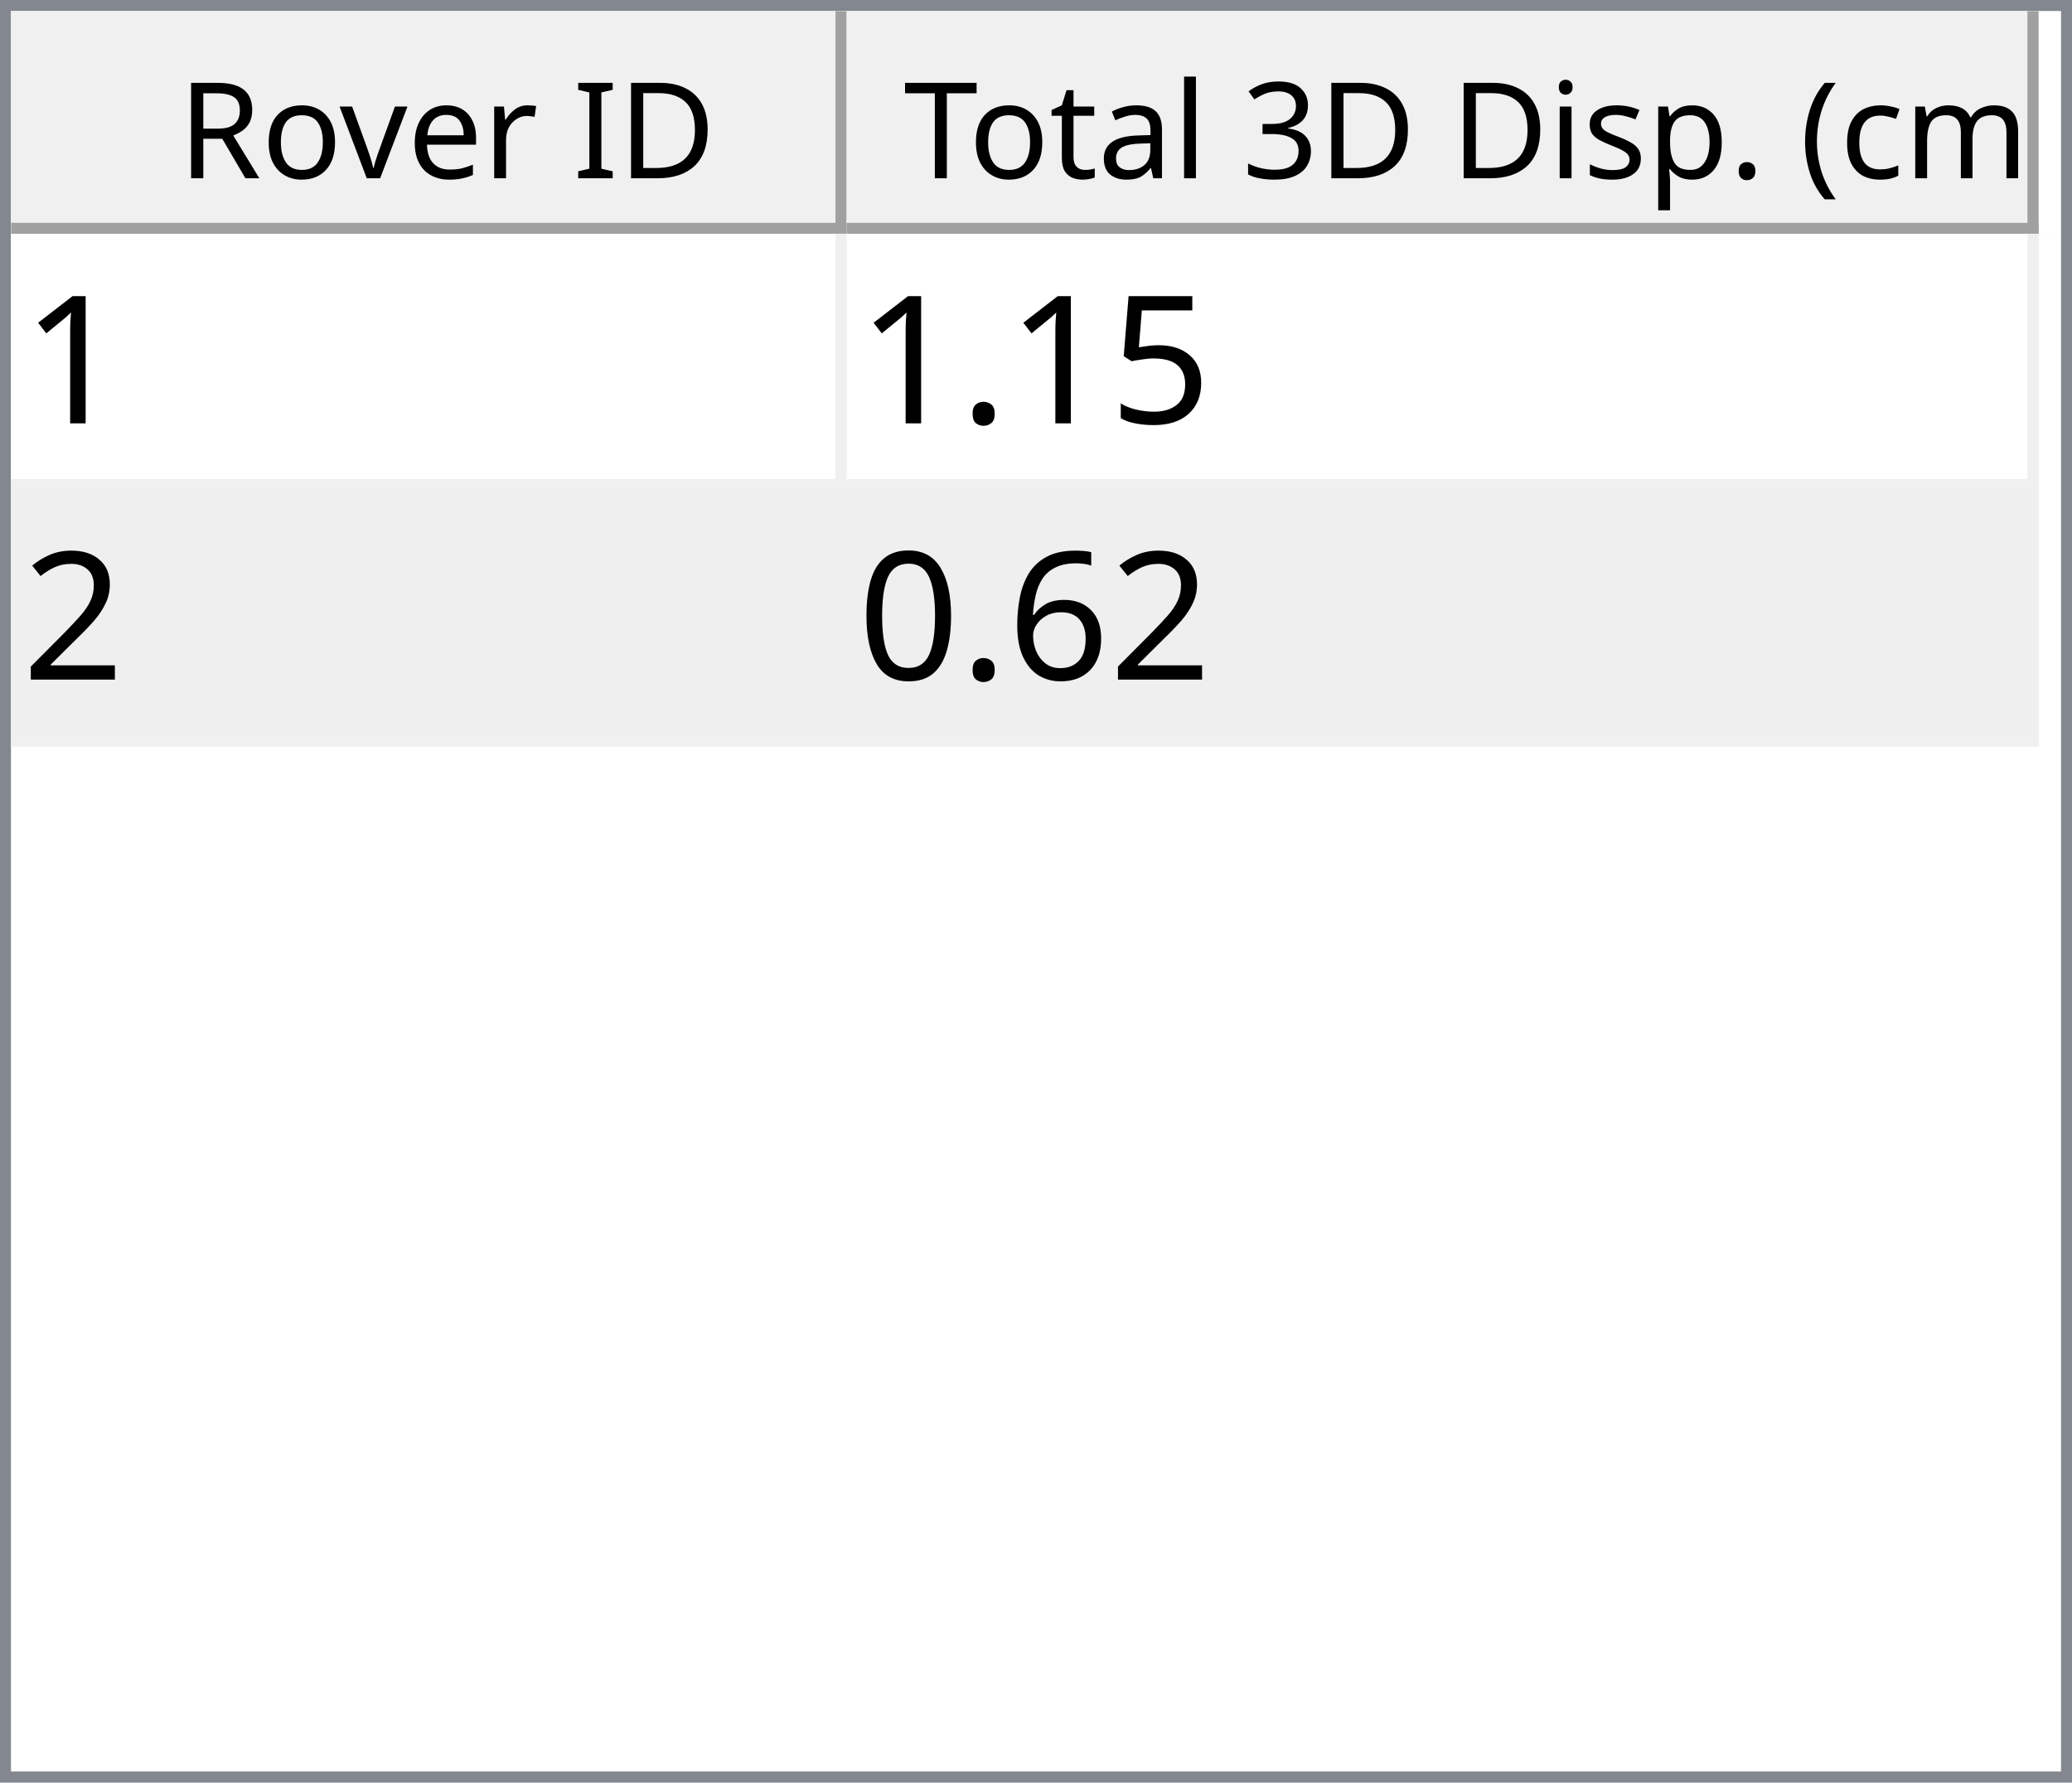
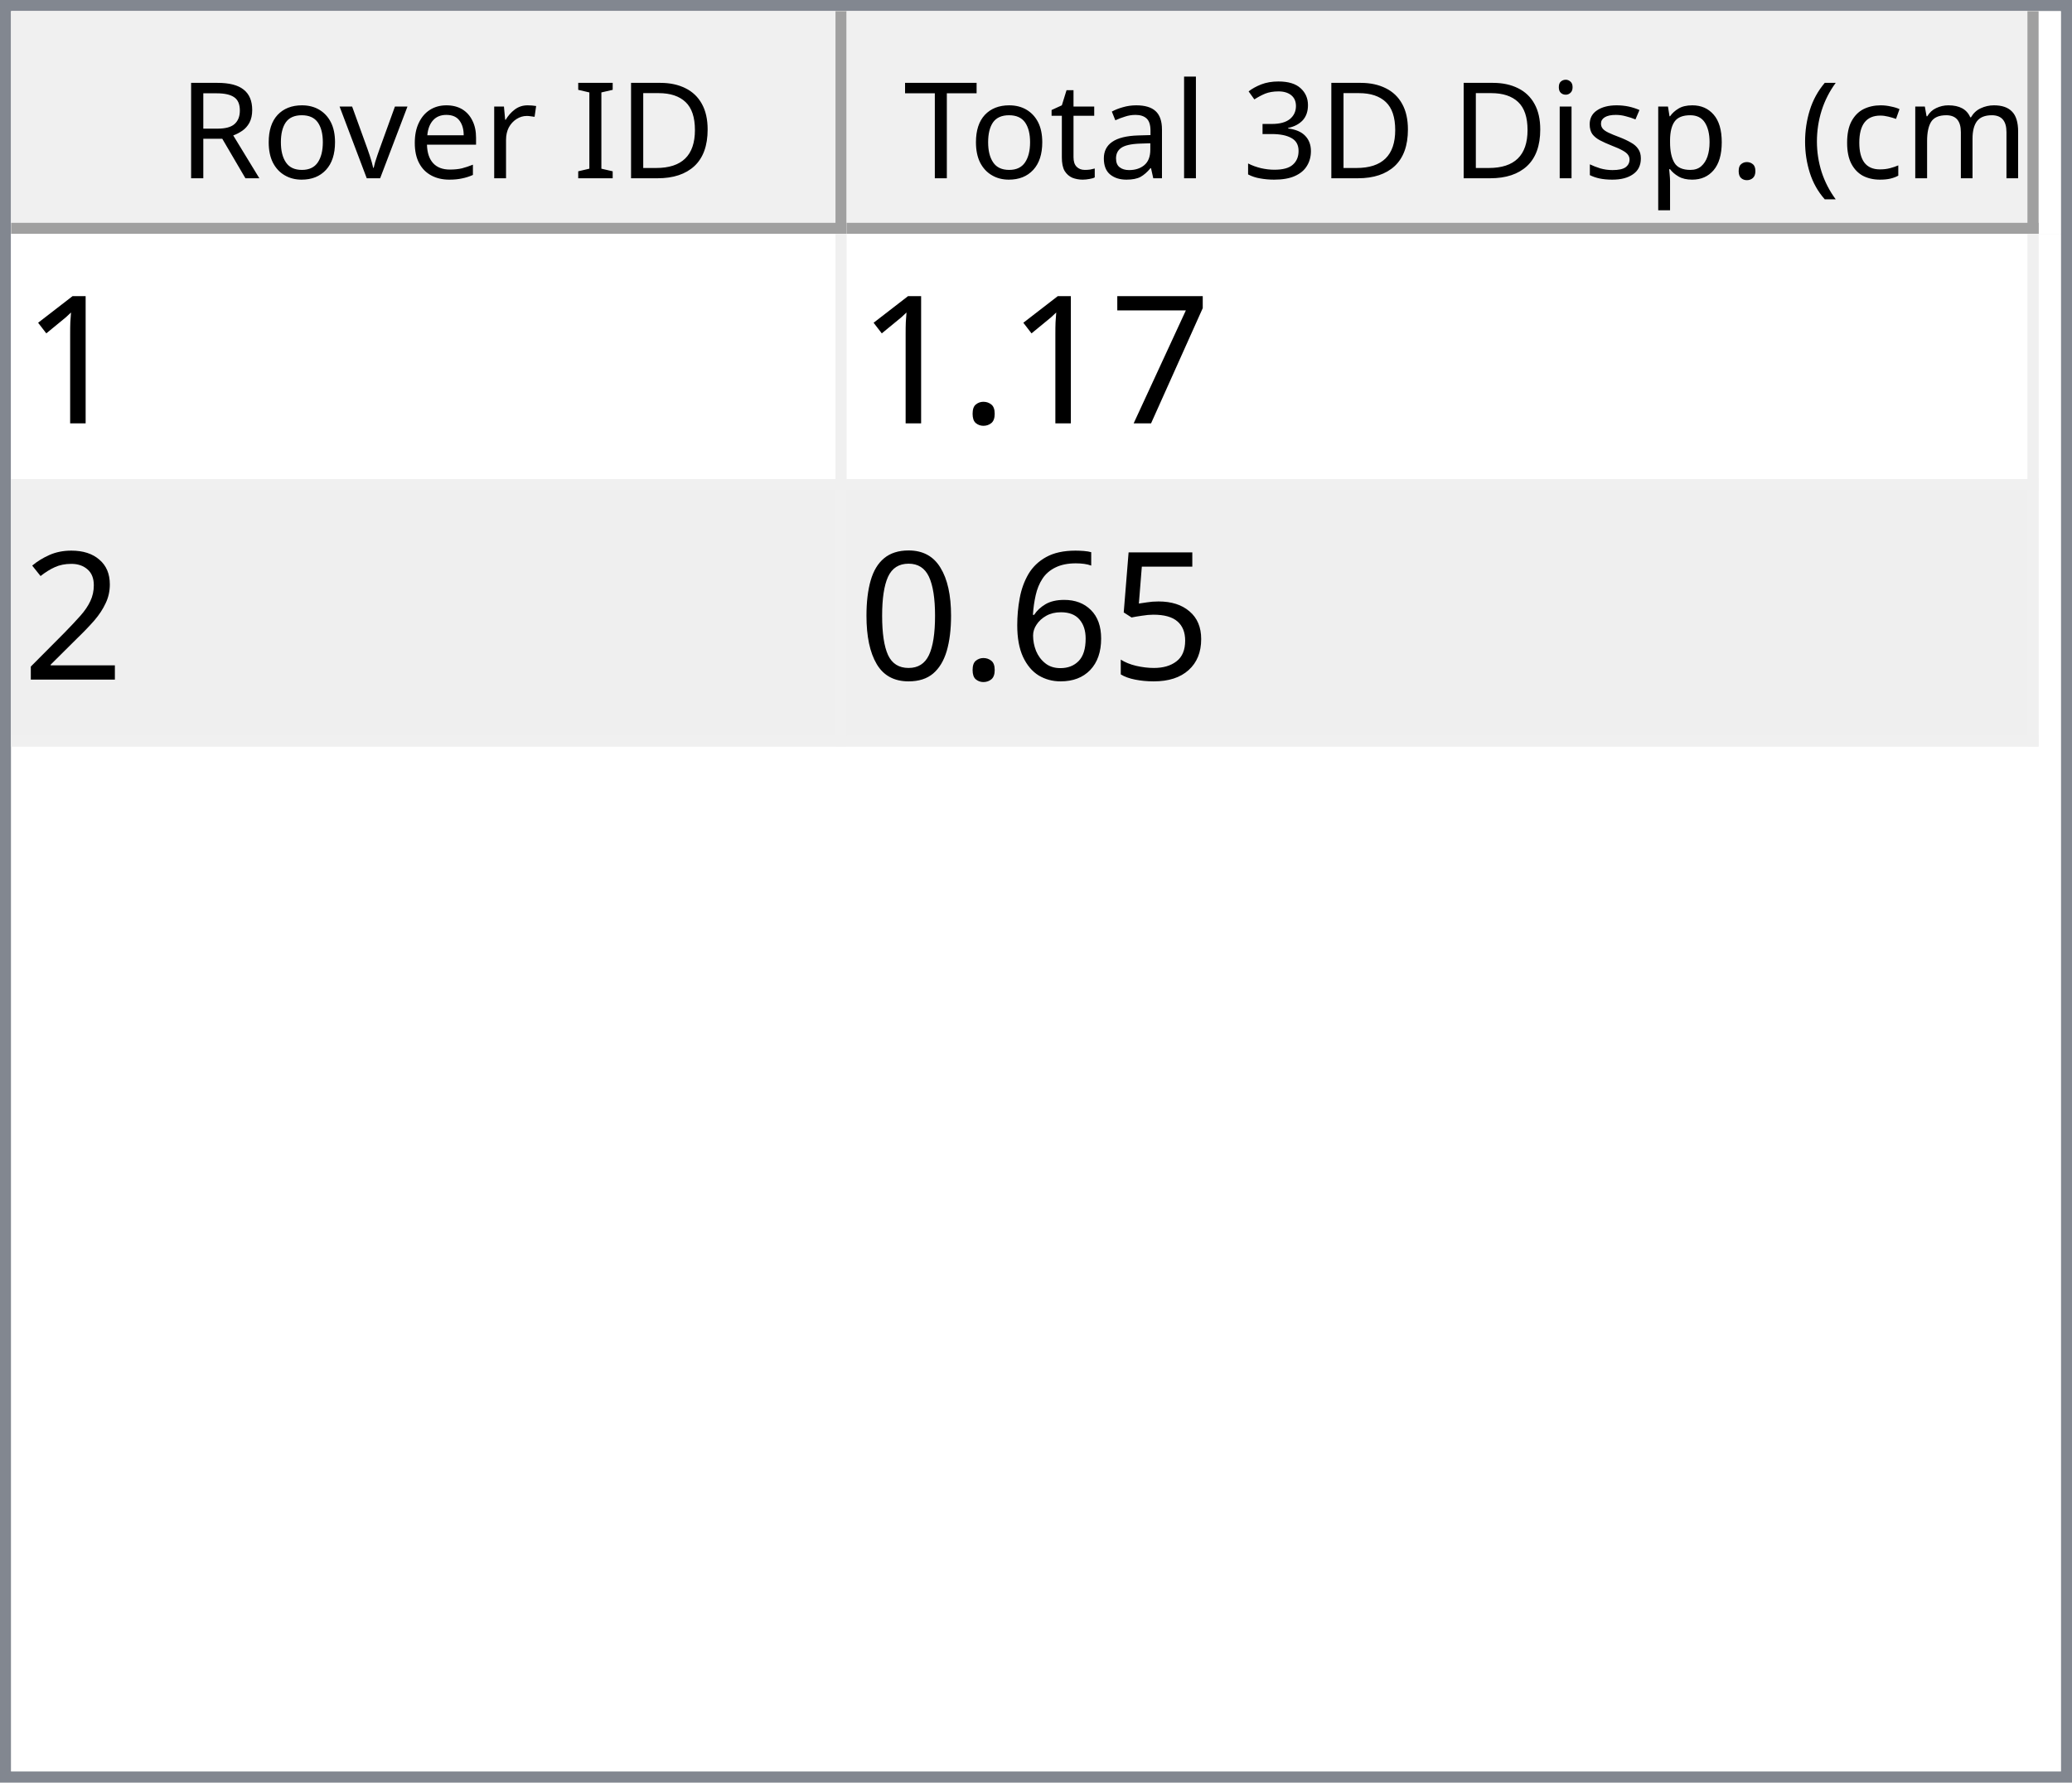
<svg xmlns="http://www.w3.org/2000/svg" style="fill-opacity:1; color-rendering:auto; color-interpolation:auto; text-rendering:auto; stroke:black; stroke-linecap:square; stroke-miterlimit:10; shape-rendering:auto; stroke-opacity:1; fill:black; stroke-dasharray:none; font-weight:normal; stroke-width:1; font-family:'Dialog'; font-style:normal; stroke-linejoin:miter; font-size:12px; stroke-dashoffset:0; image-rendering:auto;" width="186" height="160">
  <defs id="genericDefs" />
  <g>
    <defs id="defs1">
      <clipPath clipPathUnits="userSpaceOnUse" id="clipPath1">
        <path d="M0 0 L186 0 L186 160 L0 160 L0 0 Z" />
      </clipPath>
      <clipPath clipPathUnits="userSpaceOnUse" id="clipPath2">
        <path d="M0 0 L0 160 L186 160 L186 0 Z" />
      </clipPath>
      <clipPath clipPathUnits="userSpaceOnUse" id="clipPath3">
        <path d="M0 0 L0 20 L184 20 L184 0 Z" />
      </clipPath>
      <clipPath clipPathUnits="userSpaceOnUse" id="clipPath4">
        <path d="M0 0 L0 20 L75 20 L75 0 Z" />
      </clipPath>
      <clipPath clipPathUnits="userSpaceOnUse" id="clipPath5">
        <path d="M1 1 L1 19 L74 19 L74 1 Z" />
      </clipPath>
      <clipPath clipPathUnits="userSpaceOnUse" id="clipPath6">
        <path d="M0 0 L0 18 L73 18 L73 0 Z" />
      </clipPath>
      <clipPath clipPathUnits="userSpaceOnUse" id="clipPath7">
        <path d="M-0.5 -0.5 L-0.5 19.5 L74.5 19.5 L74.5 -0.5 Z" />
      </clipPath>
      <clipPath clipPathUnits="userSpaceOnUse" id="clipPath8">
        <path d="M0 0 L0 20 L107 20 L107 0 Z" />
      </clipPath>
      <clipPath clipPathUnits="userSpaceOnUse" id="clipPath9">
        <path d="M1 1 L1 19 L106 19 L106 1 Z" />
      </clipPath>
      <clipPath clipPathUnits="userSpaceOnUse" id="clipPath10">
        <path d="M0 0 L0 18 L105 18 L105 0 Z" />
      </clipPath>
      <clipPath clipPathUnits="userSpaceOnUse" id="clipPath11">
        <path d="M-0.5 -0.5 L-0.5 19.5 L106.5 19.5 L106.5 -0.5 Z" />
      </clipPath>
      <clipPath clipPathUnits="userSpaceOnUse" id="clipPath12">
        <path d="M0 0 L0 138 L184 138 L184 0 Z" />
      </clipPath>
      <clipPath clipPathUnits="userSpaceOnUse" id="clipPath13">
        <path d="M0 0 L0 46 L182 46 L182 0 Z" />
      </clipPath>
      <clipPath clipPathUnits="userSpaceOnUse" id="clipPath14">
        <path d="M-0.5 -0.5 L-0.5 45.5 L181.5 45.5 L181.5 -0.5 Z" />
      </clipPath>
      <clipPath clipPathUnits="userSpaceOnUse" id="clipPath15">
        <path d="M0 0 L0 22 L74 22 L74 0 Z" />
      </clipPath>
      <clipPath clipPathUnits="userSpaceOnUse" id="clipPath16">
        <path d="M0 0 L0 22 L106 22 L106 0 Z" />
      </clipPath>
      <font horiz-adv-x="64.551" id="font1">
        <font-face ascent="107.91" descent="25.098" units-per-em="100" style="font-style:normal; font-family:Segoe UI; font-weight:normal;" />
        <missing-glyph horiz-adv-x="64.551" d="M8.109 0 L8.109 68.266 L56.453 68.266 L56.453 0 L8.109 0 ZM15.328 7.234 L49.219 7.234 L49.219 61.031 L15.328 61.031 L15.328 7.234 Z" />
        <glyph unicode="D" horiz-adv-x="70.117" d="M9.188 0 L9.188 70.016 L28.516 70.016 Q65.531 70.016 65.531 35.891 Q65.531 19.672 55.25 9.836 Q44.969 0 27.734 0 L9.188 0 ZM17.391 62.594 L17.391 7.422 L27.828 7.422 Q41.609 7.422 49.273 14.797 Q56.938 22.172 56.938 35.688 Q56.938 62.594 28.328 62.594 L17.391 62.594 Z" />
        <glyph unicode="I" horiz-adv-x="26.611" d="M17.391 0 L9.188 0 L9.188 70.016 L17.391 70.016 L17.391 0 Z" />
        <glyph unicode=" " horiz-adv-x="27.393" d="" />
        <glyph unicode="r" horiz-adv-x="34.766" d="M34.188 41.891 Q32.078 43.5 28.125 43.5 Q23 43.5 19.555 38.672 Q16.109 33.844 16.109 25.484 L16.109 0 L8.109 0 L8.109 50 L16.109 50 L16.109 39.703 L16.312 39.703 Q18.016 44.969 21.531 47.922 Q25.047 50.875 29.391 50.875 Q32.516 50.875 34.188 50.203 L34.188 41.891 Z" />
        <glyph unicode="e" horiz-adv-x="52.295" d="M48.297 23 L12.984 23 Q13.188 14.656 17.484 10.109 Q21.781 5.562 29.297 5.562 Q37.75 5.562 44.828 11.141 L44.828 3.609 Q38.234 -1.172 27.391 -1.172 Q16.797 -1.172 10.742 5.641 Q4.688 12.453 4.688 24.812 Q4.688 36.469 11.305 43.82 Q17.922 51.172 27.734 51.172 Q37.547 51.172 42.922 44.828 Q48.297 38.484 48.297 27.203 L48.297 23 ZM40.094 29.781 Q40.047 36.719 36.75 40.578 Q33.453 44.438 27.594 44.438 Q21.922 44.438 17.969 40.383 Q14.016 36.328 13.094 29.781 L40.094 29.781 Z" />
        <glyph unicode="v" horiz-adv-x="47.9" d="M47.406 50 L27.484 0 L19.625 0 L0.688 50 L9.469 50 L22.172 13.672 Q23.578 9.672 23.922 6.688 L24.125 6.688 Q24.609 10.453 25.688 13.484 L38.969 50 L47.406 50 Z" />
        <glyph unicode="o" horiz-adv-x="58.594" d="M29 -1.172 Q17.922 -1.172 11.305 5.836 Q4.688 12.844 4.688 24.422 Q4.688 37.016 11.57 44.094 Q18.453 51.172 30.172 51.172 Q41.359 51.172 47.633 44.289 Q53.906 37.406 53.906 25.203 Q53.906 13.234 47.141 6.031 Q40.375 -1.172 29 -1.172 ZM29.594 44.438 Q21.875 44.438 17.383 39.188 Q12.891 33.938 12.891 24.703 Q12.891 15.828 17.43 10.695 Q21.969 5.562 29.594 5.562 Q37.359 5.562 41.531 10.594 Q45.703 15.625 45.703 24.906 Q45.703 34.281 41.531 39.359 Q37.359 44.438 29.594 44.438 Z" />
        <glyph unicode="R" horiz-adv-x="59.814" d="M59.375 0 L49.609 0 L37.891 19.625 Q36.281 22.359 34.766 24.289 Q33.25 26.219 31.664 27.438 Q30.078 28.656 28.25 29.219 Q26.422 29.781 24.125 29.781 L17.391 29.781 L17.391 0 L9.188 0 L9.188 70.016 L30.078 70.016 Q34.672 70.016 38.555 68.867 Q42.438 67.719 45.289 65.375 Q48.141 63.031 49.758 59.547 Q51.375 56.062 51.375 51.375 Q51.375 47.703 50.273 44.656 Q49.172 41.609 47.148 39.211 Q45.125 36.812 42.266 35.133 Q39.406 33.453 35.844 32.516 L35.844 32.328 Q37.594 31.547 38.891 30.547 Q40.188 29.547 41.359 28.18 Q42.531 26.812 43.68 25.078 Q44.828 23.344 46.234 21.047 L59.375 0 ZM17.391 62.594 L17.391 37.203 L28.516 37.203 Q31.594 37.203 34.203 38.133 Q36.812 39.062 38.719 40.797 Q40.625 42.531 41.703 45.047 Q42.781 47.562 42.781 50.688 Q42.781 56.297 39.141 59.445 Q35.5 62.594 28.609 62.594 L17.391 62.594 Z" />
        <glyph unicode=")" horiz-adv-x="30.176" d="M8.297 -15.922 L1.172 -15.922 Q16.406 2.344 16.406 26.812 Q16.406 51.469 1.078 70.016 L8.297 70.016 Q23.531 52.156 23.531 26.703 Q23.531 1.375 8.297 -15.922 Z" />
        <glyph unicode="m" horiz-adv-x="86.133" d="M79.109 0 L71.094 0 L71.094 28.719 Q71.094 37.016 68.531 40.727 Q65.969 44.438 59.906 44.438 Q54.781 44.438 51.195 39.75 Q47.609 35.062 47.609 28.516 L47.609 0 L39.594 0 L39.594 29.688 Q39.594 44.438 28.219 44.438 Q22.953 44.438 19.531 40.016 Q16.109 35.594 16.109 28.516 L16.109 0 L8.109 0 L8.109 50 L16.109 50 L16.109 42.094 L16.312 42.094 Q21.625 51.172 31.844 51.172 Q36.969 51.172 40.773 48.312 Q44.578 45.453 46 40.828 Q51.562 51.172 62.594 51.172 Q79.109 51.172 79.109 30.812 L79.109 0 Z" />
        <glyph unicode="c" horiz-adv-x="46.191" d="M42.188 2.297 Q36.422 -1.172 28.516 -1.172 Q17.828 -1.172 11.258 5.789 Q4.688 12.75 4.688 23.828 Q4.688 36.188 11.766 43.68 Q18.844 51.172 30.672 51.172 Q37.25 51.172 42.281 48.734 L42.281 40.531 Q36.719 44.438 30.375 44.438 Q22.703 44.438 17.797 38.945 Q12.891 33.453 12.891 24.516 Q12.891 15.719 17.508 10.641 Q22.125 5.562 29.891 5.562 Q36.422 5.562 42.188 9.906 L42.188 2.297 Z" />
        <glyph unicode="(" horiz-adv-x="30.176" d="M29.109 -15.922 L21.969 -15.922 Q6.844 1.375 6.844 26.703 Q6.844 52.156 21.969 70.016 L29.203 70.016 Q13.875 51.469 13.875 26.812 Q13.875 2.344 29.109 -15.922 Z" />
        <glyph unicode="." horiz-adv-x="21.68" d="M10.891 -1.078 Q8.641 -1.078 7.055 0.539 Q5.469 2.156 5.469 4.391 Q5.469 6.641 7.055 8.273 Q8.641 9.906 10.891 9.906 Q13.188 9.906 14.797 8.273 Q16.406 6.641 16.406 4.391 Q16.406 2.156 14.797 0.539 Q13.188 -1.078 10.891 -1.078 Z" />
        <glyph unicode="p" horiz-adv-x="58.789" d="M16.312 7.234 L16.109 7.234 L16.109 -23 L8.109 -23 L8.109 50 L16.109 50 L16.109 41.219 L16.312 41.219 Q22.219 51.172 33.594 51.172 Q43.266 51.172 48.688 44.461 Q54.109 37.75 54.109 26.469 Q54.109 13.922 48 6.375 Q41.891 -1.172 31.297 -1.172 Q21.578 -1.172 16.312 7.234 ZM16.109 27.391 L16.109 20.406 Q16.109 14.203 20.141 9.883 Q24.172 5.562 30.375 5.562 Q37.641 5.562 41.773 11.133 Q45.906 16.703 45.906 26.609 Q45.906 34.969 42.047 39.703 Q38.188 44.438 31.594 44.438 Q24.609 44.438 20.359 39.578 Q16.109 34.719 16.109 27.391 Z" />
        <glyph unicode="s" horiz-adv-x="42.432" d="M5.078 1.812 L5.078 10.406 Q11.625 5.562 19.484 5.562 Q30.031 5.562 30.031 12.594 Q30.031 14.594 29.125 15.992 Q28.219 17.391 26.68 18.461 Q25.141 19.531 23.07 20.383 Q21 21.234 18.609 22.172 Q15.281 23.484 12.766 24.828 Q10.25 26.172 8.57 27.859 Q6.891 29.547 6.031 31.695 Q5.172 33.844 5.172 36.719 Q5.172 40.234 6.789 42.945 Q8.406 45.656 11.086 47.484 Q13.766 49.312 17.211 50.242 Q20.656 51.172 24.312 51.172 Q30.812 51.172 35.938 48.922 L35.938 40.828 Q30.422 44.438 23.25 44.438 Q21 44.438 19.195 43.922 Q17.391 43.406 16.094 42.477 Q14.797 41.547 14.086 40.258 Q13.375 38.969 13.375 37.406 Q13.375 35.453 14.086 34.133 Q14.797 32.812 16.164 31.789 Q17.531 30.766 19.484 29.938 Q21.438 29.109 23.922 28.125 Q27.25 26.859 29.883 25.516 Q32.516 24.172 34.375 22.484 Q36.234 20.797 37.234 18.602 Q38.234 16.406 38.234 13.375 Q38.234 9.672 36.602 6.938 Q34.969 4.203 32.234 2.398 Q29.5 0.594 25.93 -0.289 Q22.359 -1.172 18.453 -1.172 Q10.75 -1.172 5.078 1.812 Z" />
        <glyph unicode="i" horiz-adv-x="24.219" d="M12.203 62.703 Q10.062 62.703 8.547 64.164 Q7.031 65.625 7.031 67.875 Q7.031 70.125 8.547 71.609 Q10.062 73.094 12.203 73.094 Q14.406 73.094 15.945 71.609 Q17.484 70.125 17.484 67.875 Q17.484 65.719 15.945 64.211 Q14.406 62.703 12.203 62.703 ZM16.109 0 L8.109 0 L8.109 50 L16.109 50 L16.109 0 Z" />
        <glyph unicode="3" horiz-adv-x="53.906" d="M46.531 19.828 Q46.531 15.094 44.75 11.211 Q42.969 7.328 39.719 4.57 Q36.469 1.812 31.93 0.297 Q27.391 -1.219 21.922 -1.219 Q11.922 -1.219 6 2.594 L6 11.188 Q13.094 5.609 22.219 5.609 Q25.875 5.609 28.828 6.539 Q31.781 7.469 33.906 9.227 Q36.031 10.984 37.18 13.477 Q38.328 15.969 38.328 19.094 Q38.328 32.812 18.797 32.812 L12.984 32.812 L12.984 39.594 L18.5 39.594 Q35.797 39.594 35.797 52.484 Q35.797 64.406 22.609 64.406 Q15.188 64.406 8.688 59.422 L8.688 67.188 Q15.375 71.188 24.609 71.188 Q29 71.188 32.57 69.969 Q36.141 68.75 38.68 66.555 Q41.219 64.359 42.609 61.281 Q44 58.203 44 54.5 Q44 40.672 30.031 36.719 L30.031 36.531 Q33.594 36.141 36.625 34.797 Q39.656 33.453 41.852 31.305 Q44.047 29.156 45.289 26.25 Q46.531 23.344 46.531 19.828 Z" />
        <glyph unicode="l" horiz-adv-x="24.219" d="M16.109 0 L8.109 0 L8.109 74.031 L16.109 74.031 L16.109 0 Z" />
        <glyph unicode="a" horiz-adv-x="50.879" d="M43.891 0 L35.891 0 L35.891 7.812 L35.688 7.812 Q30.469 -1.172 20.312 -1.172 Q12.844 -1.172 8.617 2.781 Q4.391 6.734 4.391 13.281 Q4.391 27.297 20.906 29.594 L35.891 31.688 Q35.891 44.438 25.594 44.438 Q16.547 44.438 9.281 38.281 L9.281 46.484 Q16.656 51.172 26.266 51.172 Q43.891 51.172 43.891 32.516 L43.891 0 ZM35.891 25.297 L23.828 23.641 Q18.266 22.859 15.43 20.875 Q12.594 18.891 12.594 13.875 Q12.594 10.203 15.211 7.883 Q17.828 5.562 22.172 5.562 Q28.125 5.562 32.008 9.742 Q35.891 13.922 35.891 20.312 L35.891 25.297 Z" />
        <glyph unicode="t" horiz-adv-x="33.887" d="M31.297 0.484 Q28.469 -1.078 23.828 -1.078 Q10.688 -1.078 10.688 13.578 L10.688 43.172 L2.094 43.172 L2.094 50 L10.688 50 L10.688 62.203 L18.703 64.797 L18.703 50 L31.297 50 L31.297 43.172 L18.703 43.172 L18.703 14.984 Q18.703 9.969 20.414 7.82 Q22.125 5.672 26.078 5.672 Q29.109 5.672 31.297 7.328 L31.297 0.484 Z" />
        <glyph unicode="T" horiz-adv-x="52.393" d="M50.594 62.594 L30.375 62.594 L30.375 0 L22.172 0 L22.172 62.594 L2 62.594 L2 70.016 L50.594 70.016 L50.594 62.594 Z" />
      </font>
      <font horiz-adv-x="75.0" id="font2">
        <font-face ascent="100.537" descent="21.973" units-per-em="100" style="font-style:normal; font-family:sans-serif; font-weight:normal;" />
        <missing-glyph horiz-adv-x="75.0" d="M12.5 0 L12.5 62.5 L62.5 62.5 L62.5 0 L12.5 0 ZM14.062 1.562 L60.938 1.562 L60.938 60.938 L14.062 60.938 L14.062 1.562 Z" />
        <glyph unicode="1" horiz-adv-x="55.615" d="M37.25 0 L28.469 0 L28.469 56 Q25.297 52.984 20.141 49.953 Q14.984 46.922 10.891 45.406 L10.891 53.906 Q18.266 57.375 23.781 62.305 Q29.297 67.234 31.594 71.875 L37.25 71.875 L37.25 0 Z" />
-         <glyph unicode="5" horiz-adv-x="55.615" d="M4.156 18.75 L13.375 19.531 Q14.406 12.797 18.141 9.398 Q21.875 6 27.156 6 Q33.5 6 37.891 10.789 Q42.281 15.578 42.281 23.484 Q42.281 31 38.062 35.352 Q33.844 39.703 27 39.703 Q22.75 39.703 19.336 37.773 Q15.922 35.844 13.969 32.766 L5.719 33.844 L12.641 70.609 L48.25 70.609 L48.25 62.203 L19.672 62.203 L15.828 42.969 Q22.266 47.469 29.344 47.469 Q38.719 47.469 45.164 40.969 Q51.609 34.469 51.609 24.266 Q51.609 14.547 45.953 7.469 Q39.062 -1.219 27.156 -1.219 Q17.391 -1.219 11.211 4.25 Q5.031 9.719 4.156 18.75 Z" />
+         <glyph unicode="7" horiz-adv-x="55.615" d="M4.734 62.203 L4.734 70.656 L51.078 70.656 L51.078 63.812 Q44.234 56.547 37.523 44.484 Q30.812 32.422 27.156 19.672 Q24.516 10.688 23.781 0 L14.75 0 Q14.891 8.453 18.062 20.414 Q21.234 32.375 27.172 43.484 Q33.109 54.594 39.797 62.203 L4.734 62.203 Z" />
        <glyph unicode="." horiz-adv-x="27.783" d="M9.078 0 L9.078 10.016 L19.094 10.016 L19.094 0 L9.078 0 Z" />
        <glyph unicode="2" horiz-adv-x="55.615" d="M50.344 8.453 L50.344 0 L3.031 0 Q2.938 3.172 4.047 6.109 Q5.859 10.938 9.836 15.625 Q13.812 20.312 21.344 26.469 Q33.016 36.031 37.117 41.625 Q41.219 47.219 41.219 52.203 Q41.219 57.422 37.477 61.008 Q33.734 64.594 27.734 64.594 Q21.391 64.594 17.578 60.789 Q13.766 56.984 13.719 50.25 L4.688 51.172 Q5.609 61.281 11.664 66.578 Q17.719 71.875 27.938 71.875 Q38.234 71.875 44.242 66.164 Q50.25 60.453 50.25 52 Q50.25 47.703 48.492 43.555 Q46.734 39.406 42.656 34.812 Q38.578 30.219 29.109 22.219 Q21.188 15.578 18.945 13.211 Q16.703 10.844 15.234 8.453 L50.344 8.453 Z" />
+         <glyph unicode="5" horiz-adv-x="55.615" d="M4.156 18.75 L13.375 19.531 Q14.406 12.797 18.141 9.398 Q21.875 6 27.156 6 Q33.5 6 37.891 10.789 Q42.281 15.578 42.281 23.484 Q42.281 31 38.062 35.352 Q33.844 39.703 27 39.703 Q22.75 39.703 19.336 37.773 Q15.922 35.844 13.969 32.766 L5.719 33.844 L12.641 70.609 L48.25 70.609 L48.25 62.203 L19.672 62.203 L15.828 42.969 Q22.266 47.469 29.344 47.469 Q38.719 47.469 45.164 40.969 Q51.609 34.469 51.609 24.266 Q51.609 14.547 45.953 7.469 Q39.062 -1.219 27.156 -1.219 Q17.391 -1.219 11.211 4.25 Q5.031 9.719 4.156 18.75 Z" />
        <glyph unicode="6" horiz-adv-x="55.615" d="M49.75 54.047 L41.016 53.375 Q39.844 58.547 37.703 60.891 Q34.125 64.656 28.906 64.656 Q24.703 64.656 21.531 62.312 Q17.391 59.281 14.992 53.469 Q12.594 47.656 12.5 36.922 Q15.672 41.75 20.266 44.094 Q24.859 46.438 29.891 46.438 Q38.672 46.438 44.852 39.969 Q51.031 33.5 51.031 23.25 Q51.031 16.5 48.125 10.719 Q45.219 4.938 40.141 1.859 Q35.062 -1.219 28.609 -1.219 Q17.625 -1.219 10.695 6.859 Q3.766 14.938 3.766 33.5 Q3.766 54.25 11.422 63.672 Q18.109 71.875 29.438 71.875 Q37.891 71.875 43.289 67.141 Q48.688 62.406 49.75 54.047 ZM13.875 23.188 Q13.875 18.656 15.797 14.508 Q17.719 10.359 21.188 8.18 Q24.656 6 28.469 6 Q34.031 6 38.039 10.492 Q42.047 14.984 42.047 22.703 Q42.047 30.125 38.086 34.398 Q34.125 38.672 28.125 38.672 Q22.172 38.672 18.023 34.398 Q13.875 30.125 13.875 23.188 Z" />
        <glyph unicode="0" horiz-adv-x="55.615" d="M4.156 35.297 Q4.156 48 6.766 55.742 Q9.375 63.484 14.523 67.68 Q19.672 71.875 27.484 71.875 Q33.25 71.875 37.594 69.555 Q41.938 67.234 44.773 62.867 Q47.609 58.5 49.219 52.227 Q50.828 45.953 50.828 35.297 Q50.828 22.703 48.242 14.969 Q45.656 7.234 40.508 3.008 Q35.359 -1.219 27.484 -1.219 Q17.141 -1.219 11.234 6.203 Q4.156 15.141 4.156 35.297 ZM13.188 35.297 Q13.188 17.672 17.312 11.836 Q21.438 6 27.484 6 Q33.547 6 37.672 11.859 Q41.797 17.719 41.797 35.297 Q41.797 52.984 37.672 58.789 Q33.547 64.594 27.391 64.594 Q21.344 64.594 17.719 59.469 Q13.188 52.938 13.188 35.297 Z" />
      </font>
    </defs>
    <g style="fill:white; stroke:white;">
      <rect x="0" y="0" width="186" style="clip-path:url(#clipPath1); stroke:none;" height="160" />
    </g>
    <g style="fill:white; text-rendering:optimizeSpeed; color-rendering:optimizeSpeed; image-rendering:optimizeSpeed; shape-rendering:crispEdges; stroke:white; color-interpolation:sRGB;">
      <rect x="0" width="186" height="160" y="0" style="stroke:none;" />
      <path style="stroke:none;" d="M0 160 L186 160 L186 0 L0 0 Z" />
    </g>
    <g style="fill:rgb(240,240,240); font-family:'Segoe UI'; stroke:rgb(240,240,240);">
      <rect x="0" y="0" width="186" style="clip-path:url(#clipPath2); stroke:none;" height="160" />
    </g>
    <g style="fill:rgb(130,135,144); font-family:'Segoe UI'; stroke:rgb(130,135,144);">
      <path d="M0 0 L186 0 L186 160 L0 160 L0 0 ZM1 1 L185 1 L185 159 L1 159 L1 1 Z" style="fill-rule:evenodd; clip-path:url(#clipPath2); stroke:none;" />
    </g>
    <g style="fill:white; font-family:'Segoe UI'; stroke:white;" transform="translate(1,1)">
      <rect x="0" y="0" width="184" style="clip-path:url(#clipPath3); stroke:none;" height="20" />
    </g>
    <g style="fill:rgb(240,240,240); font-family:'Segoe UI'; stroke:rgb(240,240,240);" transform="translate(1,1)">
      <rect x="0" y="0" width="75" style="clip-path:url(#clipPath4); stroke:none;" height="20" />
    </g>
    <g style="font-family:'Segoe UI';" transform="translate(2,2)">
      <text x="14" xml:space="preserve" y="14" style="clip-path:url(#clipPath6); stroke:none;">Rover ID</text>
    </g>
    <g style="fill:rgb(160,160,160); font-family:'Segoe UI'; stroke:rgb(160,160,160); stroke-linejoin:bevel;" transform="translate(1.5,1.5)">
      <line x1="74" x2="74" y1="0" style="fill:none; clip-path:url(#clipPath7);" y2="19" />
    </g>
    <g style="fill:rgb(160,160,160); font-family:'Segoe UI'; stroke:rgb(160,160,160); stroke-linejoin:bevel;" transform="matrix(1,0,0,1,1,1) translate(0.5,0.5)">
      <line x1="0" x2="74" y1="19" style="fill:none; clip-path:url(#clipPath7);" y2="19" />
    </g>
    <g style="fill:rgb(240,240,240); font-family:'Segoe UI'; stroke:rgb(240,240,240);" transform="translate(76,1)">
      <rect x="0" y="0" width="107" style="clip-path:url(#clipPath8); stroke:none;" height="20" />
    </g>
    <g style="font-family:'Segoe UI';" transform="translate(77,2)">
      <text x="1" xml:space="preserve" y="14" style="clip-path:url(#clipPath10); stroke:none;"> Total 3D Disp. (cm)</text>
    </g>
    <g style="fill:rgb(160,160,160); font-family:'Segoe UI'; stroke:rgb(160,160,160); stroke-linejoin:bevel;" transform="translate(76.5,1.5)">
      <line x1="106" x2="106" y1="0" style="fill:none; clip-path:url(#clipPath11);" y2="19" />
    </g>
    <g style="fill:rgb(160,160,160); font-family:'Segoe UI'; stroke:rgb(160,160,160); stroke-linejoin:bevel;" transform="matrix(1,0,0,1,76,1) translate(0.5,0.5)">
      <line x1="0" x2="106" y1="19" style="fill:none; clip-path:url(#clipPath11);" y2="19" />
    </g>
    <g style="fill:white; font-family:'Segoe UI'; stroke:white;" transform="translate(1,21)">
      <rect x="0" y="0" width="184" style="clip-path:url(#clipPath12); stroke:none;" height="138" />
    </g>
    <g style="fill:rgb(240,240,240); font-size:16px; font-family:sans-serif; stroke:rgb(240,240,240);" transform="translate(1,21)">
      <rect x="0" y="0" width="182" style="clip-path:url(#clipPath13); stroke:none;" height="46" />
      <line transform="translate(0.5,0.5)" x1="0" x2="181" y1="22" style="clip-path:url(#clipPath14); fill:none; stroke-linejoin:bevel;" y2="22" />
    </g>
    <g transform="matrix(1,0,0,1,1,21) translate(0.5,0.5)" style="fill:rgb(240,240,240); font-size:16px; font-family:sans-serif; stroke:rgb(240,240,240); stroke-linejoin:bevel;">
      <line x1="0" x2="181" y1="45" style="fill:none; clip-path:url(#clipPath14);" y2="45" />
    </g>
    <g transform="matrix(1,0,0,1,1,21) translate(0.5,0.5)" style="fill:rgb(240,240,240); font-size:16px; font-family:sans-serif; stroke:rgb(240,240,240); stroke-linejoin:bevel;">
      <line x1="74" x2="74" y1="0" style="fill:none; clip-path:url(#clipPath14);" y2="45" />
    </g>
    <g transform="matrix(1,0,0,1,1,21) translate(0.5,0.5)" style="fill:rgb(240,240,240); font-size:16px; font-family:sans-serif; stroke:rgb(240,240,240); stroke-linejoin:bevel;">
      <line x1="181" x2="181" y1="0" style="fill:none; clip-path:url(#clipPath14);" y2="45" />
    </g>
    <g style="fill:white; font-size:16px; font-family:sans-serif; stroke:white;" transform="matrix(1,0,0,1,1,21)">
      <rect x="0" y="0" width="74" style="clip-path:url(#clipPath15); stroke:none;" height="22" />
      <text x="1" y="17" style="fill:black; clip-path:url(#clipPath15); stroke:none;" xml:space="preserve">1</text>
    </g>
    <g style="fill:white; font-size:16px; font-family:sans-serif; stroke:white;" transform="matrix(1,0,0,1,1,21) translate(75,0)">
      <rect x="0" y="0" width="106" style="clip-path:url(#clipPath16); stroke:none;" height="22" />
-       <text x="1" y="17" style="fill:black; clip-path:url(#clipPath16); stroke:none;" xml:space="preserve">1.15</text>
+       <text x="1" y="17" style="fill:black; clip-path:url(#clipPath16); stroke:none;" xml:space="preserve">1.17</text>
    </g>
    <g style="fill:rgb(239,239,239); font-size:16px; font-family:sans-serif; stroke:rgb(239,239,239);" transform="matrix(1,0,0,1,1,21) translate(0,23)">
      <rect x="0" y="0" width="74" style="clip-path:url(#clipPath15); stroke:none;" height="22" />
      <text x="1" y="17" style="fill:black; clip-path:url(#clipPath15); stroke:none;" xml:space="preserve">2</text>
    </g>
    <g style="fill:rgb(239,239,239); font-size:16px; font-family:sans-serif; stroke:rgb(239,239,239);" transform="matrix(1,0,0,1,1,21) translate(75,23)">
      <rect x="0" y="0" width="106" style="clip-path:url(#clipPath16); stroke:none;" height="22" />
-       <text x="1" y="17" style="fill:black; clip-path:url(#clipPath16); stroke:none;" xml:space="preserve">0.62</text>
+       <text x="1" y="17" style="fill:black; clip-path:url(#clipPath16); stroke:none;" xml:space="preserve">0.65</text>
    </g>
  </g>
</svg>
